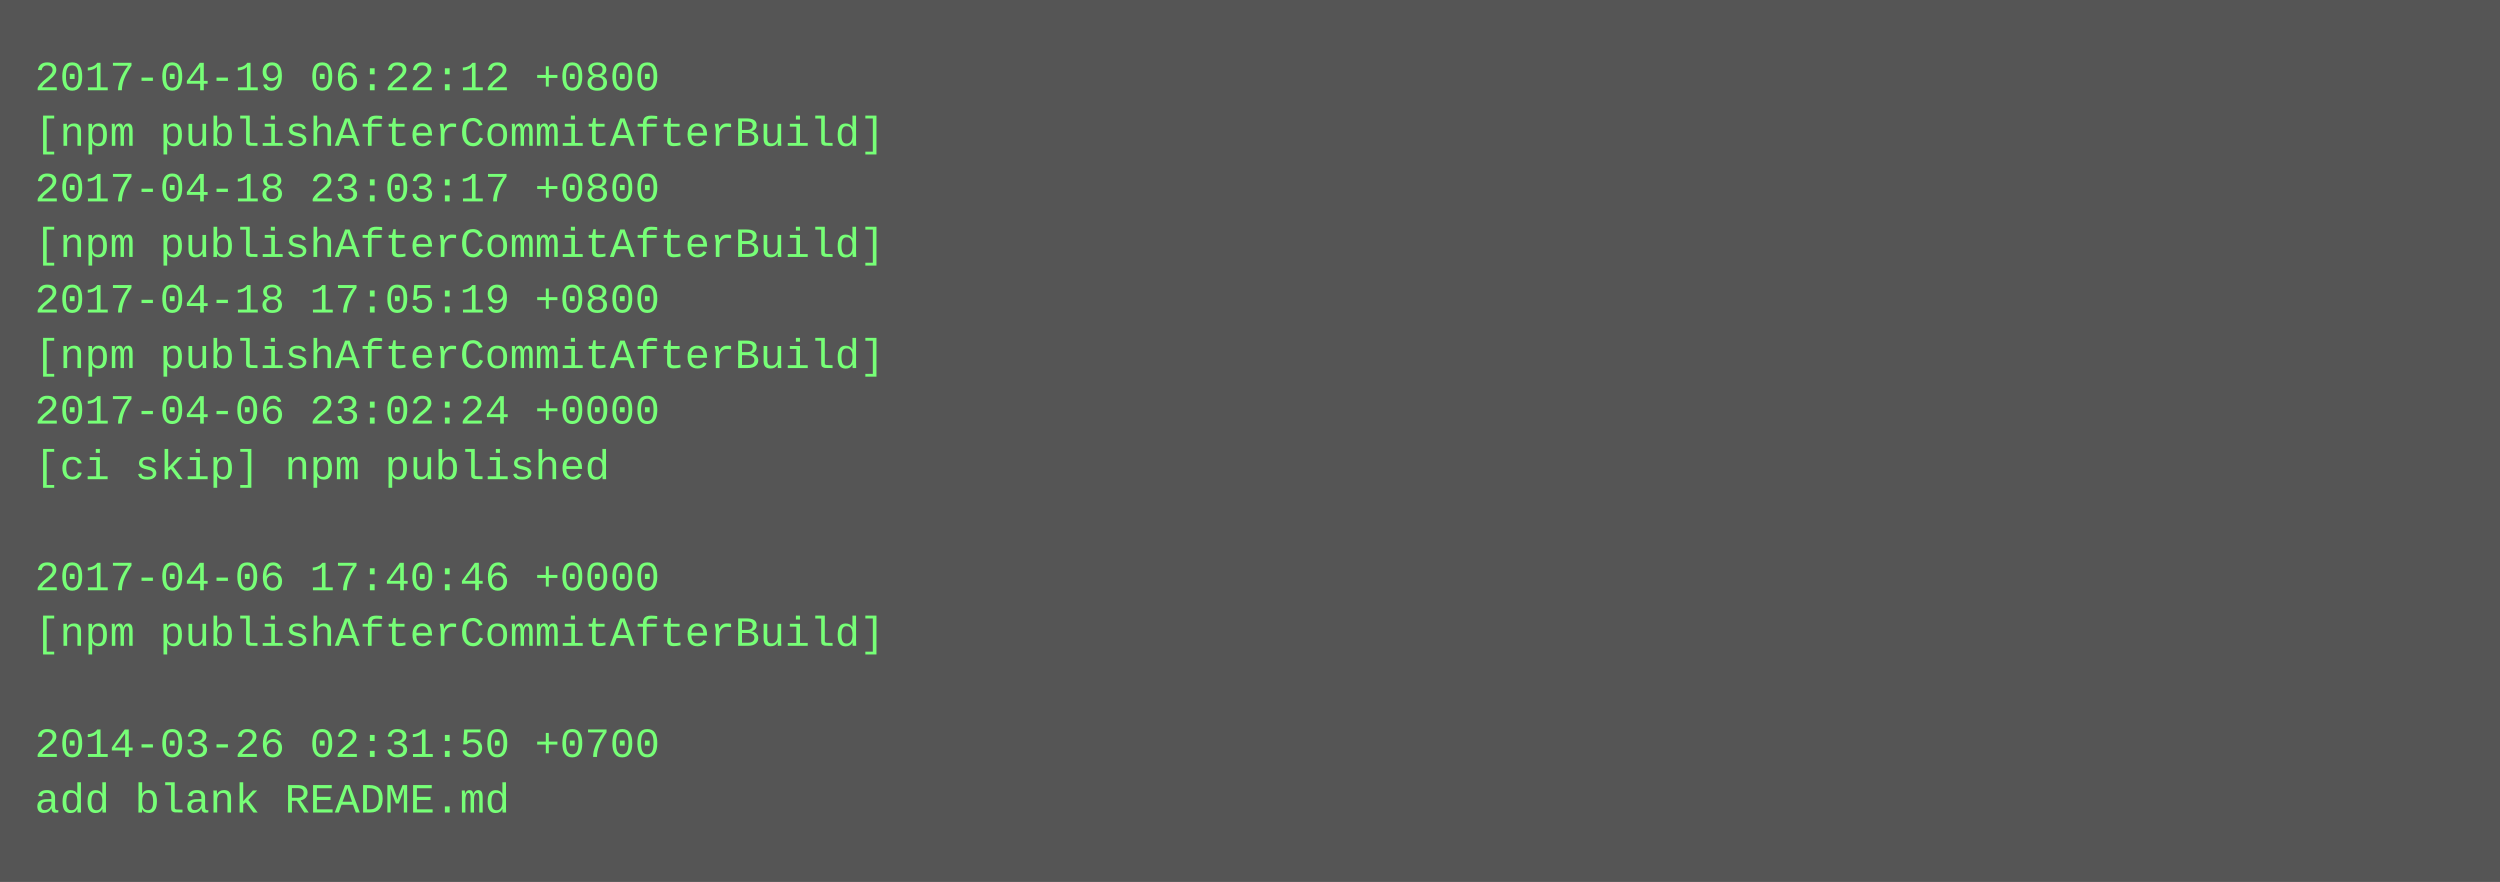
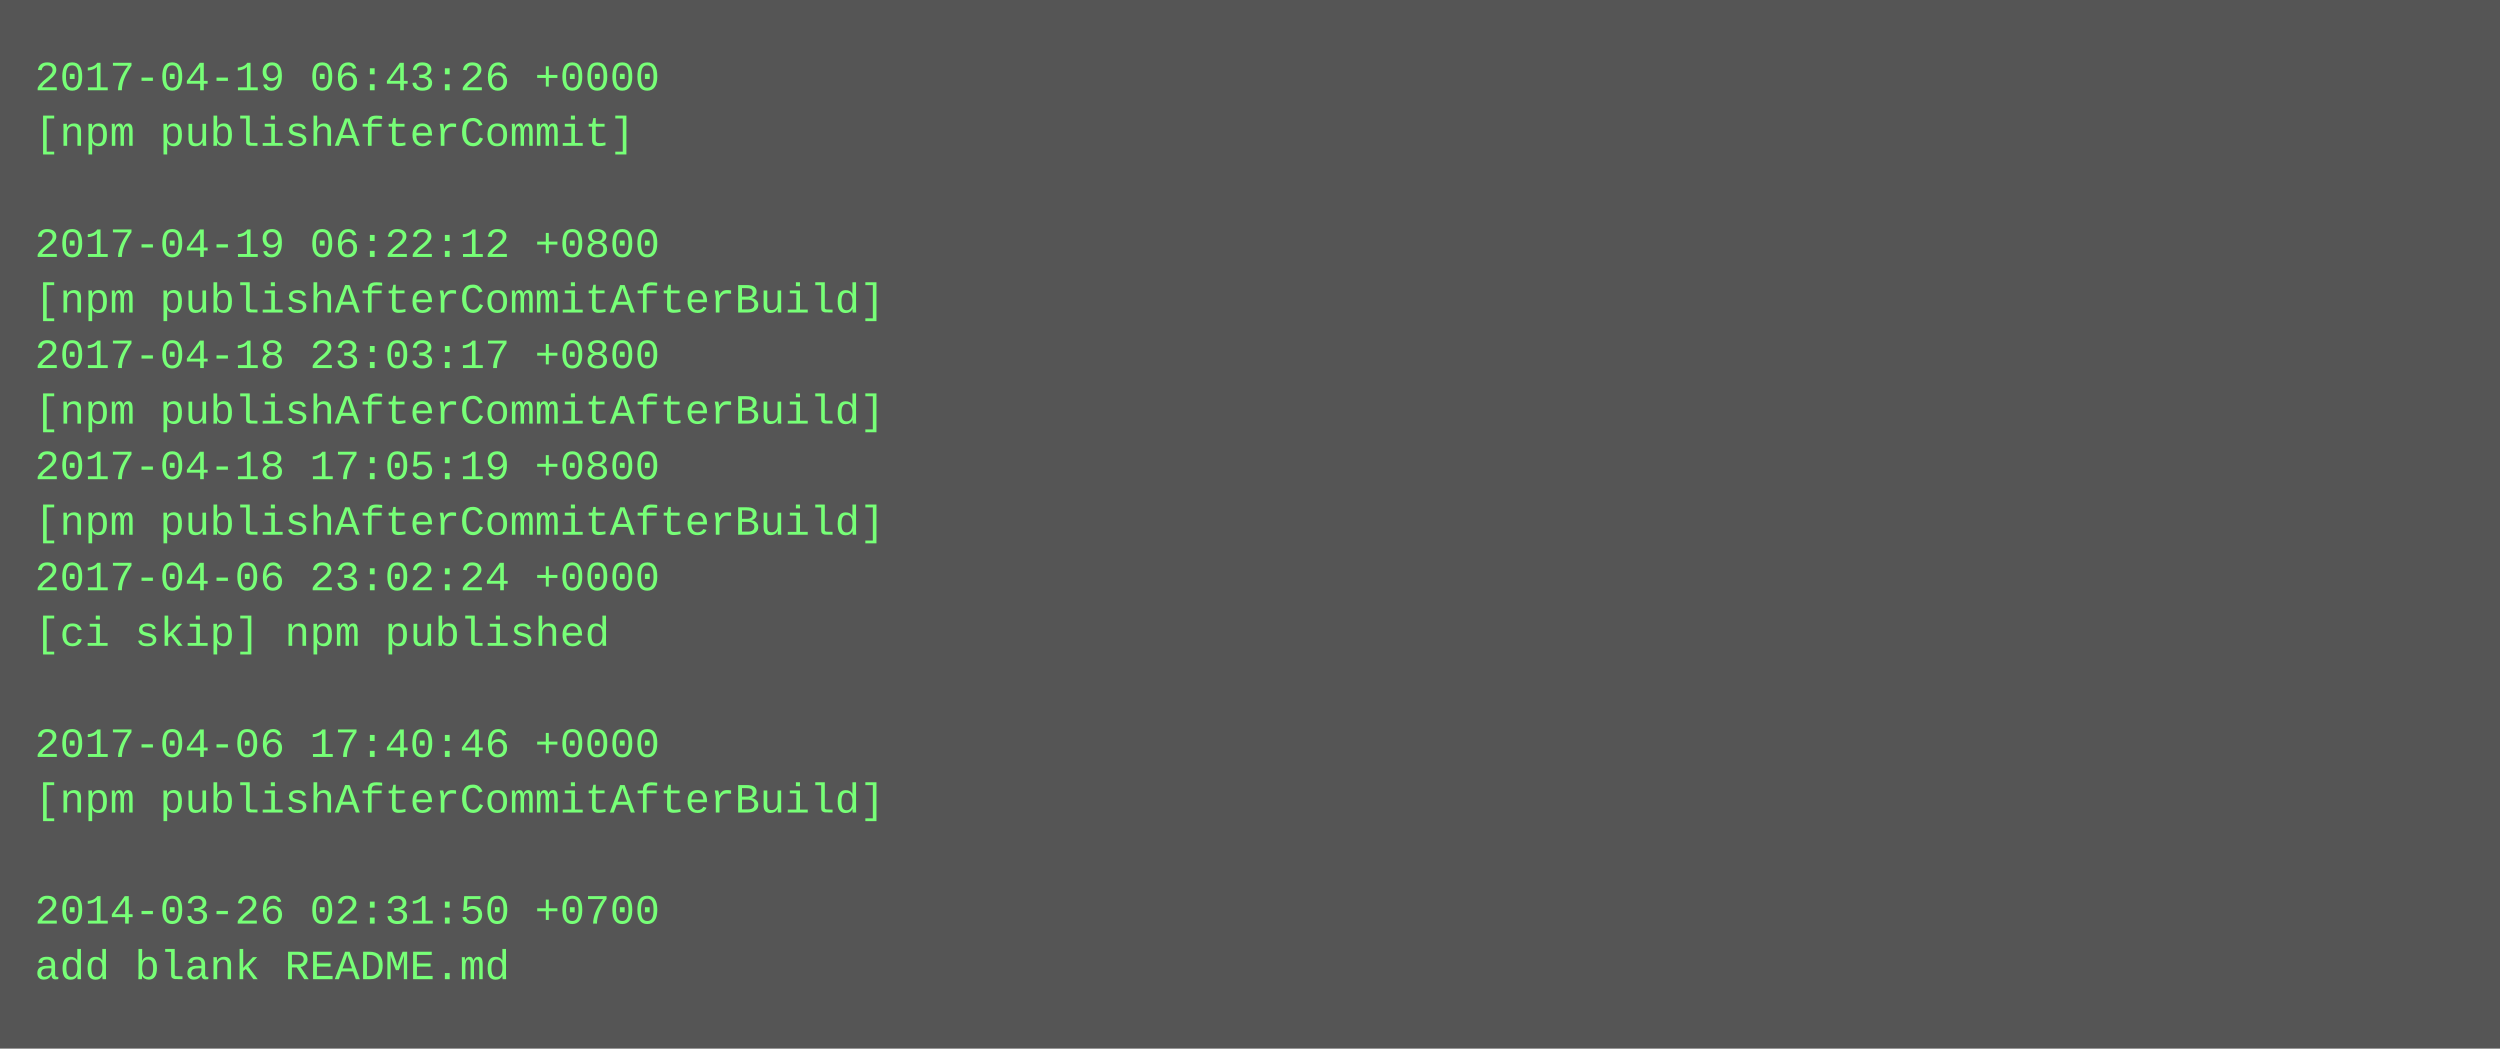
- <svg xmlns="http://www.w3.org/2000/svg" height="254" width="720">
-   <rect height="254" fill="#555" width="720" />
+ <svg xmlns="http://www.w3.org/2000/svg" height="302" width="720">
+   <rect height="302" fill="#555" width="720" />
  <text fill="#7f7" font-family="Courier New" font-size="12" xml:space="preserve">
-     <tspan x="10" y="26">2017-04-19 06:22:12 +0800</tspan>
-     <tspan x="10" y="42">[npm publishAfterCommitAfterBuild]</tspan>
-     <tspan x="10" y="58">2017-04-18 23:03:17 +0800</tspan>
-     <tspan x="10" y="74">[npm publishAfterCommitAfterBuild]</tspan>
-     <tspan x="10" y="90">2017-04-18 17:05:19 +0800</tspan>
-     <tspan x="10" y="106">[npm publishAfterCommitAfterBuild]</tspan>
-     <tspan x="10" y="122">2017-04-06 23:02:24 +0000</tspan>
-     <tspan x="10" y="138">[ci skip] npm published</tspan>
-     <tspan x="10" y="154" />
-     <tspan x="10" y="170">2017-04-06 17:40:46 +0000</tspan>
-     <tspan x="10" y="186">[npm publishAfterCommitAfterBuild]</tspan>
+     <tspan x="10" y="26">2017-04-19 06:43:26 +0000</tspan>
+     <tspan x="10" y="42">[npm publishAfterCommit]</tspan>
+     <tspan x="10" y="58" />
+     <tspan x="10" y="74">2017-04-19 06:22:12 +0800</tspan>
+     <tspan x="10" y="90">[npm publishAfterCommitAfterBuild]</tspan>
+     <tspan x="10" y="106">2017-04-18 23:03:17 +0800</tspan>
+     <tspan x="10" y="122">[npm publishAfterCommitAfterBuild]</tspan>
+     <tspan x="10" y="138">2017-04-18 17:05:19 +0800</tspan>
+     <tspan x="10" y="154">[npm publishAfterCommitAfterBuild]</tspan>
+     <tspan x="10" y="170">2017-04-06 23:02:24 +0000</tspan>
+     <tspan x="10" y="186">[ci skip] npm published</tspan>
    <tspan x="10" y="202" />
-     <tspan x="10" y="218">2014-03-26 02:31:50 +0700</tspan>
-     <tspan x="10" y="234">add blank README.md</tspan>
+     <tspan x="10" y="218">2017-04-06 17:40:46 +0000</tspan>
+     <tspan x="10" y="234">[npm publishAfterCommitAfterBuild]</tspan>
+     <tspan x="10" y="250" />
+     <tspan x="10" y="266">2014-03-26 02:31:50 +0700</tspan>
+     <tspan x="10" y="282">add blank README.md</tspan>
  </text>
</svg>
